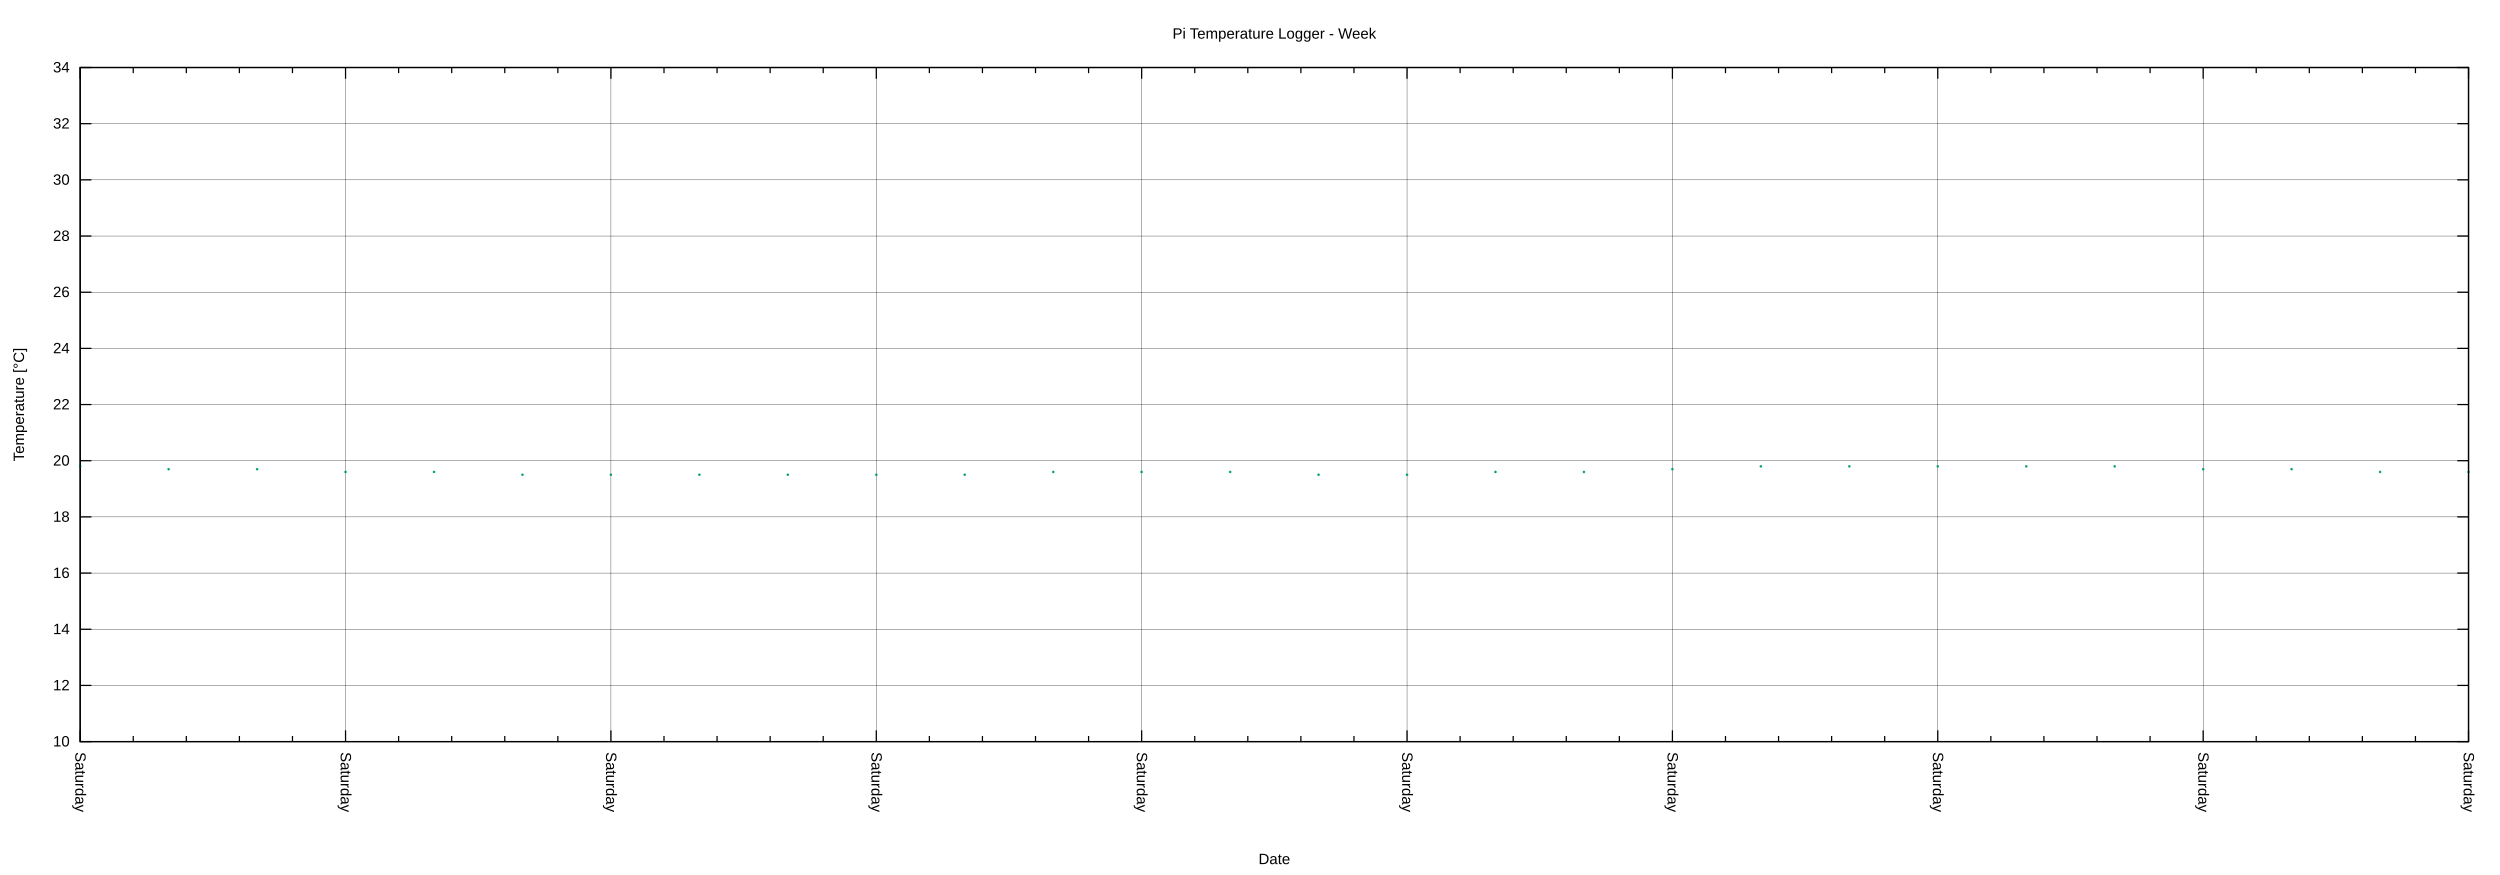
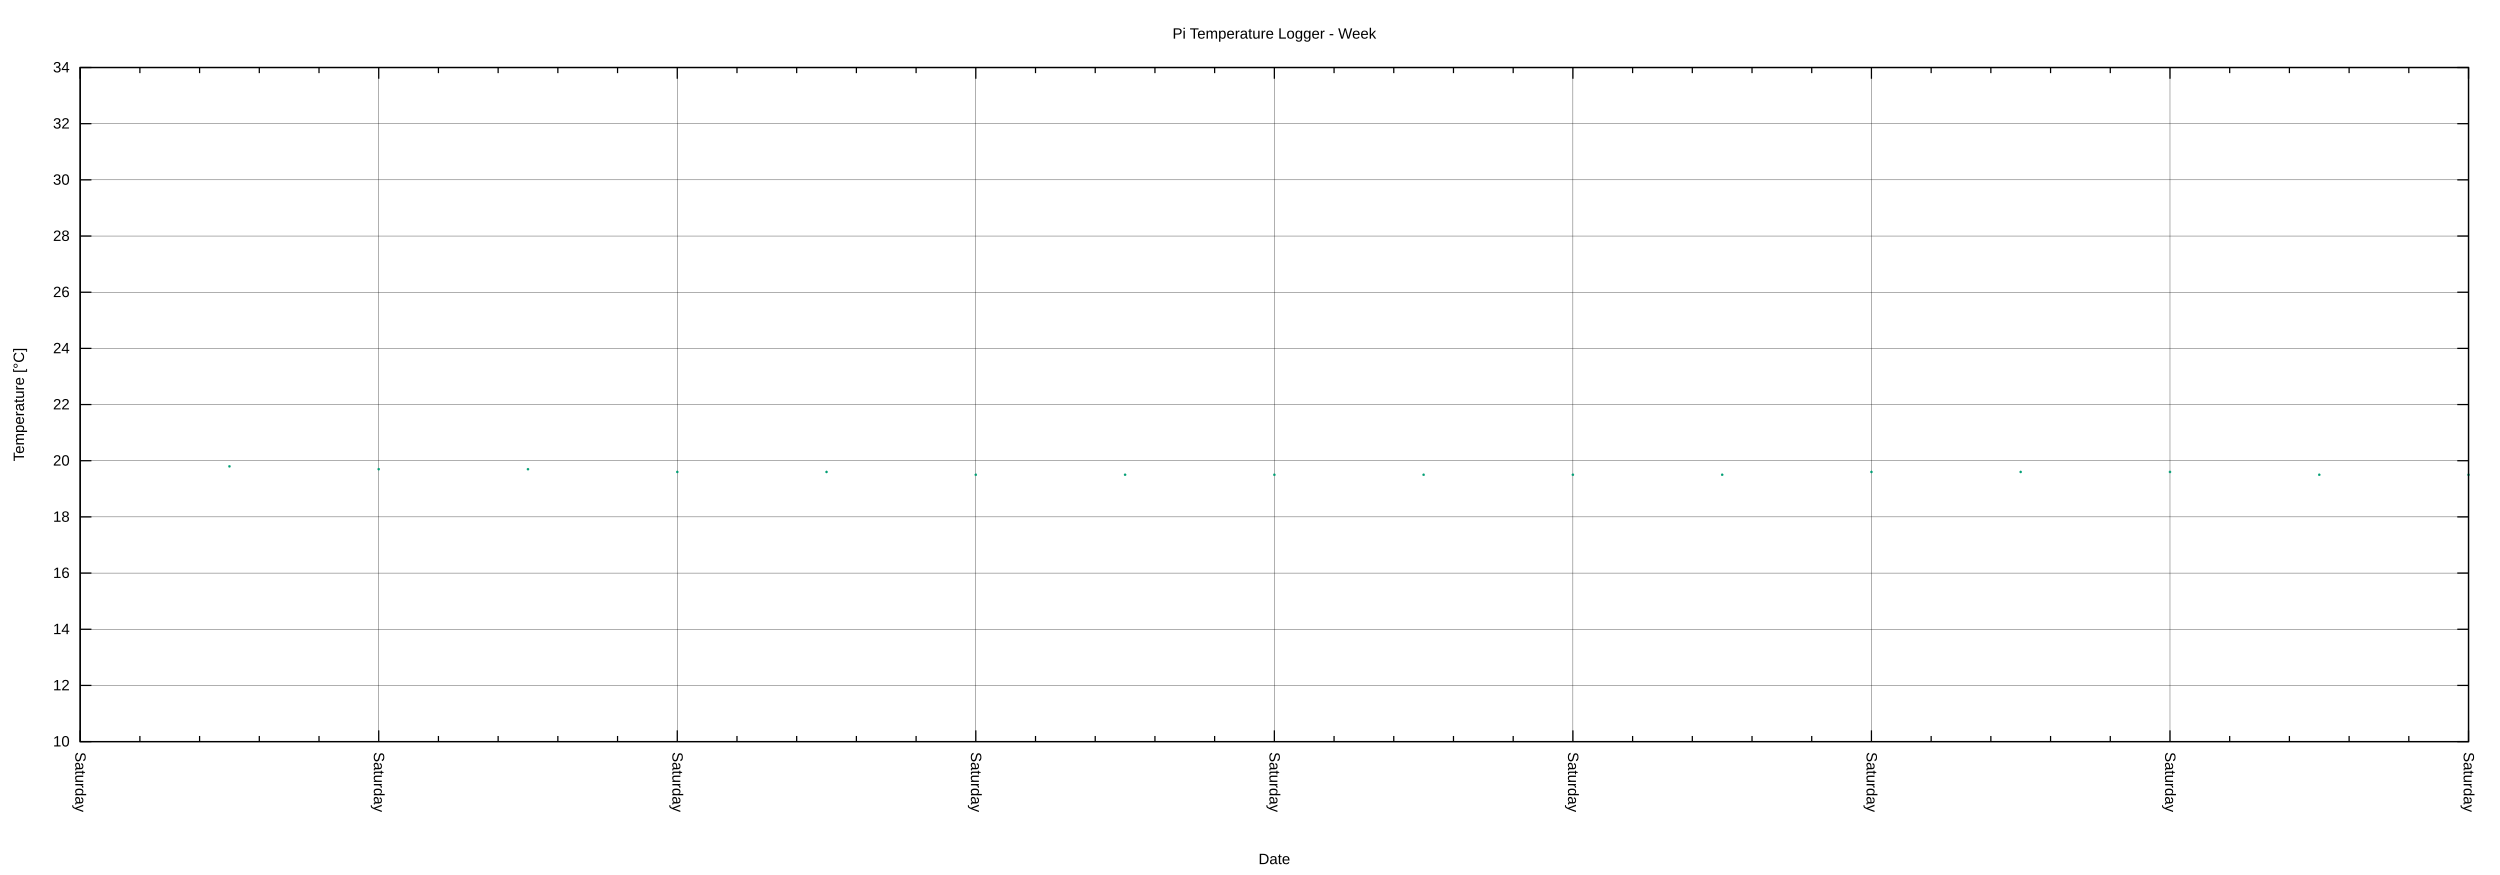
<svg xmlns="http://www.w3.org/2000/svg" xmlns:xlink="http://www.w3.org/1999/xlink" width="2000" height="700" viewBox="0 0 2000 700">
  <g id="gnuplot_canvas">
    <rect x="0" y="0" width="2000" height="700" fill="none" />
    <defs>
      <circle id="gpDot" r="0.5" stroke-width="0.5" stroke="currentColor" />
      <path id="gpPt0" stroke-width="0.222" stroke="currentColor" d="M-1,0 h2 M0,-1 v2" />
      <path id="gpPt1" stroke-width="0.222" stroke="currentColor" d="M-1,-1 L1,1 M1,-1 L-1,1" />
      <path id="gpPt2" stroke-width="0.222" stroke="currentColor" d="M-1,0 L1,0 M0,-1 L0,1 M-1,-1 L1,1 M-1,1 L1,-1" />
      <rect id="gpPt3" stroke-width="0.222" stroke="currentColor" x="-1" y="-1" width="2" height="2" />
      <rect id="gpPt4" stroke-width="0.222" stroke="currentColor" fill="currentColor" x="-1" y="-1" width="2" height="2" />
      <circle id="gpPt5" stroke-width="0.222" stroke="currentColor" cx="0" cy="0" r="1" />
      <use xlink:href="#gpPt5" id="gpPt6" fill="currentColor" stroke="none" />
      <path id="gpPt7" stroke-width="0.222" stroke="currentColor" d="M0,-1.33 L-1.33,0.67 L1.33,0.67 z" />
      <use xlink:href="#gpPt7" id="gpPt8" fill="currentColor" stroke="none" />
      <use xlink:href="#gpPt7" id="gpPt9" stroke="currentColor" transform="rotate(180)" />
      <use xlink:href="#gpPt9" id="gpPt10" fill="currentColor" stroke="none" />
      <use xlink:href="#gpPt3" id="gpPt11" stroke="currentColor" transform="rotate(45)" />
      <use xlink:href="#gpPt11" id="gpPt12" fill="currentColor" stroke="none" />
      <path id="gpPt13" stroke-width="0.222" stroke="currentColor" d="M0,1.330 L1.265,0.411 L0.782,-1.067 L-0.782,-1.076 L-1.265,0.411 z" />
      <use xlink:href="#gpPt13" id="gpPt14" fill="currentColor" stroke="none" />
      <filter id="textbox" filterUnits="objectBoundingBox" x="0" y="0" height="1" width="1">
        <feFlood flood-color="white" flood-opacity="1" result="bgnd" />
        <feComposite in="SourceGraphic" in2="bgnd" operator="atop" />
      </filter>
      <filter id="greybox" filterUnits="objectBoundingBox" x="0" y="0" height="1" width="1">
        <feFlood flood-color="lightgrey" flood-opacity="1" result="grey" />
        <feComposite in="SourceGraphic" in2="grey" operator="atop" />
      </filter>
    </defs>
    <g fill="none" color="white" stroke="currentColor" stroke-width="1.00" stroke-linecap="butt" stroke-linejoin="miter">
</g>
    <g fill="none" color="black" stroke="currentColor" stroke-width="1.00" stroke-linecap="butt" stroke-linejoin="miter">
</g>
    <g fill="none" color="black" stroke="black" stroke-width="0.25" stroke-linecap="butt" stroke-linejoin="miter">
</g>
    <g fill="none" color="black" stroke="currentColor" stroke-width="0.25" stroke-linecap="butt" stroke-linejoin="miter">
      <path stroke="black" class="gridline" d="M64.14,593.28 L1974.82,593.28  " />
    </g>
    <g fill="none" color="black" stroke="black" stroke-width="1.00" stroke-linecap="butt" stroke-linejoin="miter">
</g>
    <g fill="none" color="black" stroke="currentColor" stroke-width="1.00" stroke-linecap="butt" stroke-linejoin="miter">
      <path stroke="black" d="M64.14,593.28 L73.14,593.28 M1974.82,593.28 L1965.82,593.28  " />
      <g transform="translate(55.75,597.18)" stroke="none" fill="black" font-family="Arial" font-size="12.00" text-anchor="end">
        <text>
          <tspan font-family="Arial"> 10</tspan>
        </text>
      </g>
    </g>
    <g fill="none" color="black" stroke="currentColor" stroke-width="1.00" stroke-linecap="butt" stroke-linejoin="miter">
</g>
    <g fill="none" color="black" stroke="black" stroke-width="0.25" stroke-linecap="butt" stroke-linejoin="miter">
</g>
    <g fill="none" color="black" stroke="currentColor" stroke-width="0.25" stroke-linecap="butt" stroke-linejoin="miter">
      <path stroke="black" class="gridline" d="M64.14,548.34 L1974.82,548.34  " />
    </g>
    <g fill="none" color="black" stroke="black" stroke-width="1.00" stroke-linecap="butt" stroke-linejoin="miter">
</g>
    <g fill="none" color="black" stroke="currentColor" stroke-width="1.00" stroke-linecap="butt" stroke-linejoin="miter">
      <path stroke="black" d="M64.14,548.34 L73.14,548.34 M1974.82,548.34 L1965.82,548.34  " />
      <g transform="translate(55.75,552.24)" stroke="none" fill="black" font-family="Arial" font-size="12.00" text-anchor="end">
        <text>
          <tspan font-family="Arial"> 12</tspan>
        </text>
      </g>
    </g>
    <g fill="none" color="black" stroke="currentColor" stroke-width="1.00" stroke-linecap="butt" stroke-linejoin="miter">
</g>
    <g fill="none" color="black" stroke="black" stroke-width="0.25" stroke-linecap="butt" stroke-linejoin="miter">
</g>
    <g fill="none" color="black" stroke="currentColor" stroke-width="0.25" stroke-linecap="butt" stroke-linejoin="miter">
      <path stroke="black" class="gridline" d="M64.14,503.40 L1974.82,503.40  " />
    </g>
    <g fill="none" color="black" stroke="black" stroke-width="1.00" stroke-linecap="butt" stroke-linejoin="miter">
</g>
    <g fill="none" color="black" stroke="currentColor" stroke-width="1.00" stroke-linecap="butt" stroke-linejoin="miter">
      <path stroke="black" d="M64.14,503.40 L73.14,503.40 M1974.82,503.40 L1965.82,503.40  " />
      <g transform="translate(55.75,507.30)" stroke="none" fill="black" font-family="Arial" font-size="12.00" text-anchor="end">
        <text>
          <tspan font-family="Arial"> 14</tspan>
        </text>
      </g>
    </g>
    <g fill="none" color="black" stroke="currentColor" stroke-width="1.00" stroke-linecap="butt" stroke-linejoin="miter">
</g>
    <g fill="none" color="black" stroke="black" stroke-width="0.25" stroke-linecap="butt" stroke-linejoin="miter">
</g>
    <g fill="none" color="black" stroke="currentColor" stroke-width="0.25" stroke-linecap="butt" stroke-linejoin="miter">
      <path stroke="black" class="gridline" d="M64.14,458.46 L1974.82,458.46  " />
    </g>
    <g fill="none" color="black" stroke="black" stroke-width="1.00" stroke-linecap="butt" stroke-linejoin="miter">
</g>
    <g fill="none" color="black" stroke="currentColor" stroke-width="1.00" stroke-linecap="butt" stroke-linejoin="miter">
      <path stroke="black" d="M64.14,458.46 L73.14,458.46 M1974.82,458.46 L1965.82,458.46  " />
      <g transform="translate(55.75,462.36)" stroke="none" fill="black" font-family="Arial" font-size="12.00" text-anchor="end">
        <text>
          <tspan font-family="Arial"> 16</tspan>
        </text>
      </g>
    </g>
    <g fill="none" color="black" stroke="currentColor" stroke-width="1.00" stroke-linecap="butt" stroke-linejoin="miter">
</g>
    <g fill="none" color="black" stroke="black" stroke-width="0.25" stroke-linecap="butt" stroke-linejoin="miter">
</g>
    <g fill="none" color="black" stroke="currentColor" stroke-width="0.25" stroke-linecap="butt" stroke-linejoin="miter">
      <path stroke="black" class="gridline" d="M64.14,413.52 L1974.82,413.52  " />
    </g>
    <g fill="none" color="black" stroke="black" stroke-width="1.00" stroke-linecap="butt" stroke-linejoin="miter">
</g>
    <g fill="none" color="black" stroke="currentColor" stroke-width="1.00" stroke-linecap="butt" stroke-linejoin="miter">
      <path stroke="black" d="M64.14,413.52 L73.14,413.52 M1974.82,413.52 L1965.82,413.52  " />
      <g transform="translate(55.75,417.42)" stroke="none" fill="black" font-family="Arial" font-size="12.00" text-anchor="end">
        <text>
          <tspan font-family="Arial"> 18</tspan>
        </text>
      </g>
    </g>
    <g fill="none" color="black" stroke="currentColor" stroke-width="1.00" stroke-linecap="butt" stroke-linejoin="miter">
</g>
    <g fill="none" color="black" stroke="black" stroke-width="0.25" stroke-linecap="butt" stroke-linejoin="miter">
</g>
    <g fill="none" color="black" stroke="currentColor" stroke-width="0.25" stroke-linecap="butt" stroke-linejoin="miter">
      <path stroke="black" class="gridline" d="M64.14,368.58 L1974.82,368.58  " />
    </g>
    <g fill="none" color="black" stroke="black" stroke-width="1.00" stroke-linecap="butt" stroke-linejoin="miter">
</g>
    <g fill="none" color="black" stroke="currentColor" stroke-width="1.00" stroke-linecap="butt" stroke-linejoin="miter">
      <path stroke="black" d="M64.14,368.58 L73.14,368.58 M1974.82,368.58 L1965.82,368.58  " />
      <g transform="translate(55.75,372.48)" stroke="none" fill="black" font-family="Arial" font-size="12.00" text-anchor="end">
        <text>
          <tspan font-family="Arial"> 20</tspan>
        </text>
      </g>
    </g>
    <g fill="none" color="black" stroke="currentColor" stroke-width="1.00" stroke-linecap="butt" stroke-linejoin="miter">
</g>
    <g fill="none" color="black" stroke="black" stroke-width="0.25" stroke-linecap="butt" stroke-linejoin="miter">
</g>
    <g fill="none" color="black" stroke="currentColor" stroke-width="0.25" stroke-linecap="butt" stroke-linejoin="miter">
      <path stroke="black" class="gridline" d="M64.14,323.64 L1974.82,323.64  " />
    </g>
    <g fill="none" color="black" stroke="black" stroke-width="1.00" stroke-linecap="butt" stroke-linejoin="miter">
</g>
    <g fill="none" color="black" stroke="currentColor" stroke-width="1.00" stroke-linecap="butt" stroke-linejoin="miter">
      <path stroke="black" d="M64.14,323.64 L73.14,323.64 M1974.82,323.64 L1965.82,323.64  " />
      <g transform="translate(55.75,327.54)" stroke="none" fill="black" font-family="Arial" font-size="12.00" text-anchor="end">
        <text>
          <tspan font-family="Arial"> 22</tspan>
        </text>
      </g>
    </g>
    <g fill="none" color="black" stroke="currentColor" stroke-width="1.00" stroke-linecap="butt" stroke-linejoin="miter">
</g>
    <g fill="none" color="black" stroke="black" stroke-width="0.25" stroke-linecap="butt" stroke-linejoin="miter">
</g>
    <g fill="none" color="black" stroke="currentColor" stroke-width="0.25" stroke-linecap="butt" stroke-linejoin="miter">
      <path stroke="black" class="gridline" d="M64.14,278.71 L1974.82,278.71  " />
    </g>
    <g fill="none" color="black" stroke="black" stroke-width="1.00" stroke-linecap="butt" stroke-linejoin="miter">
</g>
    <g fill="none" color="black" stroke="currentColor" stroke-width="1.00" stroke-linecap="butt" stroke-linejoin="miter">
      <path stroke="black" d="M64.14,278.71 L73.14,278.71 M1974.82,278.71 L1965.82,278.71  " />
      <g transform="translate(55.75,282.61)" stroke="none" fill="black" font-family="Arial" font-size="12.00" text-anchor="end">
        <text>
          <tspan font-family="Arial"> 24</tspan>
        </text>
      </g>
    </g>
    <g fill="none" color="black" stroke="currentColor" stroke-width="1.00" stroke-linecap="butt" stroke-linejoin="miter">
</g>
    <g fill="none" color="black" stroke="black" stroke-width="0.25" stroke-linecap="butt" stroke-linejoin="miter">
</g>
    <g fill="none" color="black" stroke="currentColor" stroke-width="0.25" stroke-linecap="butt" stroke-linejoin="miter">
      <path stroke="black" class="gridline" d="M64.14,233.77 L1974.82,233.77  " />
    </g>
    <g fill="none" color="black" stroke="black" stroke-width="1.00" stroke-linecap="butt" stroke-linejoin="miter">
</g>
    <g fill="none" color="black" stroke="currentColor" stroke-width="1.00" stroke-linecap="butt" stroke-linejoin="miter">
      <path stroke="black" d="M64.14,233.77 L73.14,233.77 M1974.82,233.77 L1965.82,233.77  " />
      <g transform="translate(55.75,237.67)" stroke="none" fill="black" font-family="Arial" font-size="12.00" text-anchor="end">
        <text>
          <tspan font-family="Arial"> 26</tspan>
        </text>
      </g>
    </g>
    <g fill="none" color="black" stroke="currentColor" stroke-width="1.00" stroke-linecap="butt" stroke-linejoin="miter">
</g>
    <g fill="none" color="black" stroke="black" stroke-width="0.25" stroke-linecap="butt" stroke-linejoin="miter">
</g>
    <g fill="none" color="black" stroke="currentColor" stroke-width="0.25" stroke-linecap="butt" stroke-linejoin="miter">
      <path stroke="black" class="gridline" d="M64.14,188.83 L1974.82,188.83  " />
    </g>
    <g fill="none" color="black" stroke="black" stroke-width="1.00" stroke-linecap="butt" stroke-linejoin="miter">
</g>
    <g fill="none" color="black" stroke="currentColor" stroke-width="1.00" stroke-linecap="butt" stroke-linejoin="miter">
      <path stroke="black" d="M64.14,188.83 L73.14,188.83 M1974.82,188.83 L1965.82,188.83  " />
      <g transform="translate(55.75,192.73)" stroke="none" fill="black" font-family="Arial" font-size="12.00" text-anchor="end">
        <text>
          <tspan font-family="Arial"> 28</tspan>
        </text>
      </g>
    </g>
    <g fill="none" color="black" stroke="currentColor" stroke-width="1.00" stroke-linecap="butt" stroke-linejoin="miter">
</g>
    <g fill="none" color="black" stroke="black" stroke-width="0.25" stroke-linecap="butt" stroke-linejoin="miter">
</g>
    <g fill="none" color="black" stroke="currentColor" stroke-width="0.25" stroke-linecap="butt" stroke-linejoin="miter">
      <path stroke="black" class="gridline" d="M64.14,143.89 L1974.82,143.89  " />
    </g>
    <g fill="none" color="black" stroke="black" stroke-width="1.00" stroke-linecap="butt" stroke-linejoin="miter">
</g>
    <g fill="none" color="black" stroke="currentColor" stroke-width="1.00" stroke-linecap="butt" stroke-linejoin="miter">
      <path stroke="black" d="M64.14,143.89 L73.14,143.89 M1974.82,143.89 L1965.82,143.89  " />
      <g transform="translate(55.75,147.79)" stroke="none" fill="black" font-family="Arial" font-size="12.00" text-anchor="end">
        <text>
          <tspan font-family="Arial"> 30</tspan>
        </text>
      </g>
    </g>
    <g fill="none" color="black" stroke="currentColor" stroke-width="1.00" stroke-linecap="butt" stroke-linejoin="miter">
</g>
    <g fill="none" color="black" stroke="black" stroke-width="0.25" stroke-linecap="butt" stroke-linejoin="miter">
</g>
    <g fill="none" color="black" stroke="currentColor" stroke-width="0.25" stroke-linecap="butt" stroke-linejoin="miter">
      <path stroke="black" class="gridline" d="M64.14,98.95 L1974.82,98.95  " />
    </g>
    <g fill="none" color="black" stroke="black" stroke-width="1.00" stroke-linecap="butt" stroke-linejoin="miter">
</g>
    <g fill="none" color="black" stroke="currentColor" stroke-width="1.00" stroke-linecap="butt" stroke-linejoin="miter">
      <path stroke="black" d="M64.14,98.95 L73.14,98.95 M1974.82,98.95 L1965.82,98.95  " />
      <g transform="translate(55.75,102.85)" stroke="none" fill="black" font-family="Arial" font-size="12.00" text-anchor="end">
        <text>
          <tspan font-family="Arial"> 32</tspan>
        </text>
      </g>
    </g>
    <g fill="none" color="black" stroke="currentColor" stroke-width="1.00" stroke-linecap="butt" stroke-linejoin="miter">
</g>
    <g fill="none" color="black" stroke="black" stroke-width="0.25" stroke-linecap="butt" stroke-linejoin="miter">
</g>
    <g fill="none" color="black" stroke="currentColor" stroke-width="0.25" stroke-linecap="butt" stroke-linejoin="miter">
      <path stroke="black" class="gridline" d="M64.14,54.01 L1974.82,54.01  " />
    </g>
    <g fill="none" color="black" stroke="black" stroke-width="1.00" stroke-linecap="butt" stroke-linejoin="miter">
</g>
    <g fill="none" color="black" stroke="currentColor" stroke-width="1.00" stroke-linecap="butt" stroke-linejoin="miter">
      <path stroke="black" d="M64.14,54.01 L73.14,54.01 M1974.82,54.01 L1965.82,54.01  " />
      <g transform="translate(55.75,57.91)" stroke="none" fill="black" font-family="Arial" font-size="12.00" text-anchor="end">
        <text>
          <tspan font-family="Arial"> 34</tspan>
        </text>
      </g>
    </g>
    <g fill="none" color="black" stroke="currentColor" stroke-width="1.00" stroke-linecap="butt" stroke-linejoin="miter">
</g>
    <g fill="none" color="black" stroke="black" stroke-width="0.25" stroke-linecap="butt" stroke-linejoin="miter">
</g>
    <g fill="none" color="black" stroke="currentColor" stroke-width="0.25" stroke-linecap="butt" stroke-linejoin="miter">
      <path stroke="black" class="gridline" d="M1974.82,593.28 L1974.82,54.01  " />
    </g>
    <g fill="none" color="black" stroke="black" stroke-width="1.00" stroke-linecap="butt" stroke-linejoin="miter">
</g>
    <g fill="none" color="black" stroke="currentColor" stroke-width="1.00" stroke-linecap="butt" stroke-linejoin="miter">
      <path stroke="black" d="M1974.82,593.28 L1974.82,584.28 M1974.82,54.01 L1974.82,63.01  " />
      <g transform="translate(1970.92,601.67) rotate(90)" stroke="none" fill="black" font-family="Arial" font-size="12.00" text-anchor="start">
        <text>
          <tspan font-family="Arial">Saturday</tspan>
        </text>
      </g>
    </g>
    <g fill="none" color="black" stroke="currentColor" stroke-width="1.00" stroke-linecap="butt" stroke-linejoin="miter">
-       <path stroke="black" d="M1932.36,593.28 L1932.36,588.78 M1932.36,54.01 L1932.36,58.51 M1889.90,593.28 L1889.90,588.78 M1889.90,54.01 L1889.90,58.51   M1847.44,593.28 L1847.44,588.78 M1847.44,54.01 L1847.44,58.51 M1804.98,593.28 L1804.98,588.78 M1804.98,54.01 L1804.98,58.51    " />
-     </g>
-     <g fill="none" color="black" stroke="black" stroke-width="0.25" stroke-linecap="butt" stroke-linejoin="miter">
- </g>
-     <g fill="none" color="black" stroke="currentColor" stroke-width="0.25" stroke-linecap="butt" stroke-linejoin="miter">
-       <path stroke="black" class="gridline" d="M1762.52,593.28 L1762.52,54.01  " />
-     </g>
-     <g fill="none" color="black" stroke="black" stroke-width="1.00" stroke-linecap="butt" stroke-linejoin="miter">
- </g>
-     <g fill="none" color="black" stroke="currentColor" stroke-width="1.00" stroke-linecap="butt" stroke-linejoin="miter">
-       <path stroke="black" d="M1762.52,593.28 L1762.52,584.28 M1762.52,54.01 L1762.52,63.01  " />
-       <g transform="translate(1758.62,601.67) rotate(90)" stroke="none" fill="black" font-family="Arial" font-size="12.00" text-anchor="start">
-         <text>
-           <tspan font-family="Arial">Saturday</tspan>
-         </text>
-       </g>
-     </g>
-     <g fill="none" color="black" stroke="currentColor" stroke-width="1.00" stroke-linecap="butt" stroke-linejoin="miter">
-       <path stroke="black" d="M1720.06,593.28 L1720.06,588.78 M1720.06,54.01 L1720.06,58.51 M1677.60,593.28 L1677.60,588.78 M1677.60,54.01 L1677.60,58.51   M1635.14,593.28 L1635.14,588.78 M1635.14,54.01 L1635.14,58.51 M1592.68,593.28 L1592.68,588.78 M1592.68,54.01 L1592.68,58.51    " />
-     </g>
-     <g fill="none" color="black" stroke="black" stroke-width="0.25" stroke-linecap="butt" stroke-linejoin="miter">
- </g>
-     <g fill="none" color="black" stroke="currentColor" stroke-width="0.25" stroke-linecap="butt" stroke-linejoin="miter">
-       <path stroke="black" class="gridline" d="M1550.22,593.28 L1550.22,54.01  " />
-     </g>
-     <g fill="none" color="black" stroke="black" stroke-width="1.00" stroke-linecap="butt" stroke-linejoin="miter">
- </g>
-     <g fill="none" color="black" stroke="currentColor" stroke-width="1.00" stroke-linecap="butt" stroke-linejoin="miter">
-       <path stroke="black" d="M1550.22,593.28 L1550.22,584.28 M1550.22,54.01 L1550.22,63.01  " />
-       <g transform="translate(1546.32,601.67) rotate(90)" stroke="none" fill="black" font-family="Arial" font-size="12.00" text-anchor="start">
-         <text>
-           <tspan font-family="Arial">Saturday</tspan>
-         </text>
-       </g>
-     </g>
-     <g fill="none" color="black" stroke="currentColor" stroke-width="1.00" stroke-linecap="butt" stroke-linejoin="miter">
-       <path stroke="black" d="M1507.76,593.28 L1507.76,588.78 M1507.76,54.01 L1507.76,58.51 M1465.31,593.28 L1465.31,588.78 M1465.31,54.01 L1465.31,58.51   M1422.85,593.28 L1422.85,588.78 M1422.85,54.01 L1422.85,58.51 M1380.39,593.28 L1380.39,588.78 M1380.39,54.01 L1380.39,58.51    " />
-     </g>
-     <g fill="none" color="black" stroke="black" stroke-width="0.25" stroke-linecap="butt" stroke-linejoin="miter">
- </g>
-     <g fill="none" color="black" stroke="currentColor" stroke-width="0.25" stroke-linecap="butt" stroke-linejoin="miter">
-       <path stroke="black" class="gridline" d="M1337.93,593.28 L1337.93,54.01  " />
-     </g>
-     <g fill="none" color="black" stroke="black" stroke-width="1.00" stroke-linecap="butt" stroke-linejoin="miter">
- </g>
-     <g fill="none" color="black" stroke="currentColor" stroke-width="1.00" stroke-linecap="butt" stroke-linejoin="miter">
-       <path stroke="black" d="M1337.93,593.28 L1337.93,584.28 M1337.93,54.01 L1337.93,63.01  " />
-       <g transform="translate(1334.03,601.67) rotate(90)" stroke="none" fill="black" font-family="Arial" font-size="12.00" text-anchor="start">
-         <text>
-           <tspan font-family="Arial">Saturday</tspan>
-         </text>
-       </g>
-     </g>
-     <g fill="none" color="black" stroke="currentColor" stroke-width="1.00" stroke-linecap="butt" stroke-linejoin="miter">
-       <path stroke="black" d="M1295.47,593.28 L1295.47,588.78 M1295.47,54.01 L1295.47,58.51 M1253.01,593.28 L1253.01,588.78 M1253.01,54.01 L1253.01,58.51   M1210.55,593.28 L1210.55,588.78 M1210.55,54.01 L1210.55,58.51 M1168.09,593.28 L1168.09,588.78 M1168.09,54.01 L1168.09,58.51    " />
-     </g>
-     <g fill="none" color="black" stroke="black" stroke-width="0.25" stroke-linecap="butt" stroke-linejoin="miter">
- </g>
-     <g fill="none" color="black" stroke="currentColor" stroke-width="0.25" stroke-linecap="butt" stroke-linejoin="miter">
-       <path stroke="black" class="gridline" d="M1125.63,593.28 L1125.63,54.01  " />
-     </g>
-     <g fill="none" color="black" stroke="black" stroke-width="1.00" stroke-linecap="butt" stroke-linejoin="miter">
- </g>
-     <g fill="none" color="black" stroke="currentColor" stroke-width="1.00" stroke-linecap="butt" stroke-linejoin="miter">
-       <path stroke="black" d="M1125.63,593.28 L1125.63,584.28 M1125.63,54.01 L1125.63,63.01  " />
-       <g transform="translate(1121.73,601.67) rotate(90)" stroke="none" fill="black" font-family="Arial" font-size="12.00" text-anchor="start">
-         <text>
-           <tspan font-family="Arial">Saturday</tspan>
-         </text>
-       </g>
-     </g>
-     <g fill="none" color="black" stroke="currentColor" stroke-width="1.00" stroke-linecap="butt" stroke-linejoin="miter">
-       <path stroke="black" d="M1083.17,593.28 L1083.17,588.78 M1083.17,54.01 L1083.17,58.51 M1040.71,593.28 L1040.71,588.78 M1040.71,54.01 L1040.71,58.51   M998.25,593.28 L998.25,588.78 M998.25,54.01 L998.25,58.51 M955.79,593.28 L955.79,588.78 M955.79,54.01 L955.79,58.51    " />
-     </g>
-     <g fill="none" color="black" stroke="black" stroke-width="0.25" stroke-linecap="butt" stroke-linejoin="miter">
- </g>
-     <g fill="none" color="black" stroke="currentColor" stroke-width="0.25" stroke-linecap="butt" stroke-linejoin="miter">
-       <path stroke="black" class="gridline" d="M913.33,593.28 L913.33,54.01  " />
-     </g>
-     <g fill="none" color="black" stroke="black" stroke-width="1.00" stroke-linecap="butt" stroke-linejoin="miter">
- </g>
-     <g fill="none" color="black" stroke="currentColor" stroke-width="1.00" stroke-linecap="butt" stroke-linejoin="miter">
-       <path stroke="black" d="M913.33,593.28 L913.33,584.28 M913.33,54.01 L913.33,63.01  " />
-       <g transform="translate(909.43,601.67) rotate(90)" stroke="none" fill="black" font-family="Arial" font-size="12.00" text-anchor="start">
-         <text>
-           <tspan font-family="Arial">Saturday</tspan>
-         </text>
-       </g>
-     </g>
-     <g fill="none" color="black" stroke="currentColor" stroke-width="1.00" stroke-linecap="butt" stroke-linejoin="miter">
-       <path stroke="black" d="M870.87,593.28 L870.87,588.78 M870.87,54.01 L870.87,58.51 M828.41,593.28 L828.41,588.78 M828.41,54.01 L828.41,58.51   M785.95,593.28 L785.95,588.78 M785.95,54.01 L785.95,58.51 M743.49,593.28 L743.49,588.78 M743.49,54.01 L743.49,58.51    " />
-     </g>
-     <g fill="none" color="black" stroke="black" stroke-width="0.25" stroke-linecap="butt" stroke-linejoin="miter">
- </g>
-     <g fill="none" color="black" stroke="currentColor" stroke-width="0.25" stroke-linecap="butt" stroke-linejoin="miter">
-       <path stroke="black" class="gridline" d="M701.03,593.28 L701.03,54.01  " />
-     </g>
-     <g fill="none" color="black" stroke="black" stroke-width="1.00" stroke-linecap="butt" stroke-linejoin="miter">
- </g>
-     <g fill="none" color="black" stroke="currentColor" stroke-width="1.00" stroke-linecap="butt" stroke-linejoin="miter">
-       <path stroke="black" d="M701.03,593.28 L701.03,584.28 M701.03,54.01 L701.03,63.01  " />
-       <g transform="translate(697.13,601.67) rotate(90)" stroke="none" fill="black" font-family="Arial" font-size="12.00" text-anchor="start">
-         <text>
-           <tspan font-family="Arial">Saturday</tspan>
-         </text>
-       </g>
-     </g>
-     <g fill="none" color="black" stroke="currentColor" stroke-width="1.00" stroke-linecap="butt" stroke-linejoin="miter">
-       <path stroke="black" d="M658.57,593.28 L658.57,588.78 M658.57,54.01 L658.57,58.51 M616.11,593.28 L616.11,588.78 M616.11,54.01 L616.11,58.51   M573.65,593.28 L573.65,588.78 M573.65,54.01 L573.65,58.51 M531.20,593.28 L531.20,588.78 M531.20,54.01 L531.20,58.51    " />
-     </g>
-     <g fill="none" color="black" stroke="black" stroke-width="0.25" stroke-linecap="butt" stroke-linejoin="miter">
- </g>
-     <g fill="none" color="black" stroke="currentColor" stroke-width="0.25" stroke-linecap="butt" stroke-linejoin="miter">
-       <path stroke="black" class="gridline" d="M488.74,593.28 L488.74,54.01  " />
-     </g>
-     <g fill="none" color="black" stroke="black" stroke-width="1.00" stroke-linecap="butt" stroke-linejoin="miter">
- </g>
-     <g fill="none" color="black" stroke="currentColor" stroke-width="1.00" stroke-linecap="butt" stroke-linejoin="miter">
-       <path stroke="black" d="M488.74,593.28 L488.74,584.28 M488.74,54.01 L488.74,63.01  " />
-       <g transform="translate(484.84,601.67) rotate(90)" stroke="none" fill="black" font-family="Arial" font-size="12.00" text-anchor="start">
-         <text>
-           <tspan font-family="Arial">Saturday</tspan>
-         </text>
-       </g>
-     </g>
-     <g fill="none" color="black" stroke="currentColor" stroke-width="1.00" stroke-linecap="butt" stroke-linejoin="miter">
-       <path stroke="black" d="M446.28,593.28 L446.28,588.78 M446.28,54.01 L446.28,58.51 M403.82,593.28 L403.82,588.78 M403.82,54.01 L403.82,58.51   M361.36,593.28 L361.36,588.78 M361.36,54.01 L361.36,58.51 M318.90,593.28 L318.90,588.78 M318.90,54.01 L318.90,58.51    " />
-     </g>
-     <g fill="none" color="black" stroke="black" stroke-width="0.25" stroke-linecap="butt" stroke-linejoin="miter">
- </g>
-     <g fill="none" color="black" stroke="currentColor" stroke-width="0.25" stroke-linecap="butt" stroke-linejoin="miter">
-       <path stroke="black" class="gridline" d="M276.44,593.28 L276.44,54.01  " />
-     </g>
-     <g fill="none" color="black" stroke="black" stroke-width="1.00" stroke-linecap="butt" stroke-linejoin="miter">
- </g>
-     <g fill="none" color="black" stroke="currentColor" stroke-width="1.00" stroke-linecap="butt" stroke-linejoin="miter">
-       <path stroke="black" d="M276.44,593.28 L276.44,584.28 M276.44,54.01 L276.44,63.01  " />
-       <g transform="translate(272.54,601.67) rotate(90)" stroke="none" fill="black" font-family="Arial" font-size="12.00" text-anchor="start">
-         <text>
-           <tspan font-family="Arial">Saturday</tspan>
-         </text>
-       </g>
-     </g>
-     <g fill="none" color="black" stroke="currentColor" stroke-width="1.00" stroke-linecap="butt" stroke-linejoin="miter">
-       <path stroke="black" d="M233.98,593.28 L233.98,588.78 M233.98,54.01 L233.98,58.51 M191.52,593.28 L191.52,588.78 M191.52,54.01 L191.52,58.51   M149.06,593.28 L149.06,588.78 M149.06,54.01 L149.06,58.51 M106.60,593.28 L106.60,588.78 M106.60,54.01 L106.60,58.51    " />
+       <path stroke="black" d="M1927.05,593.28 L1927.05,588.78 M1927.05,54.01 L1927.05,58.51 M1879.29,593.28 L1879.29,588.78 M1879.29,54.01 L1879.29,58.51   M1831.52,593.28 L1831.52,588.78 M1831.52,54.01 L1831.52,58.51 M1783.75,593.28 L1783.75,588.78 M1783.75,54.01 L1783.75,58.51    " />
+     </g>
+     <g fill="none" color="black" stroke="black" stroke-width="0.25" stroke-linecap="butt" stroke-linejoin="miter">
+ </g>
+     <g fill="none" color="black" stroke="currentColor" stroke-width="0.25" stroke-linecap="butt" stroke-linejoin="miter">
+       <path stroke="black" class="gridline" d="M1735.99,593.28 L1735.99,54.01  " />
+     </g>
+     <g fill="none" color="black" stroke="black" stroke-width="1.00" stroke-linecap="butt" stroke-linejoin="miter">
+ </g>
+     <g fill="none" color="black" stroke="currentColor" stroke-width="1.00" stroke-linecap="butt" stroke-linejoin="miter">
+       <path stroke="black" d="M1735.99,593.28 L1735.99,584.28 M1735.99,54.01 L1735.99,63.01  " />
+       <g transform="translate(1732.09,601.67) rotate(90)" stroke="none" fill="black" font-family="Arial" font-size="12.00" text-anchor="start">
+         <text>
+           <tspan font-family="Arial">Saturday</tspan>
+         </text>
+       </g>
+     </g>
+     <g fill="none" color="black" stroke="currentColor" stroke-width="1.00" stroke-linecap="butt" stroke-linejoin="miter">
+       <path stroke="black" d="M1688.22,593.28 L1688.22,588.78 M1688.22,54.01 L1688.22,58.51 M1640.45,593.28 L1640.45,588.78 M1640.45,54.01 L1640.45,58.51   M1592.68,593.28 L1592.68,588.78 M1592.68,54.01 L1592.68,58.51 M1544.92,593.28 L1544.92,588.78 M1544.92,54.01 L1544.92,58.51    " />
+     </g>
+     <g fill="none" color="black" stroke="black" stroke-width="0.25" stroke-linecap="butt" stroke-linejoin="miter">
+ </g>
+     <g fill="none" color="black" stroke="currentColor" stroke-width="0.25" stroke-linecap="butt" stroke-linejoin="miter">
+       <path stroke="black" class="gridline" d="M1497.15,593.28 L1497.15,54.01  " />
+     </g>
+     <g fill="none" color="black" stroke="black" stroke-width="1.00" stroke-linecap="butt" stroke-linejoin="miter">
+ </g>
+     <g fill="none" color="black" stroke="currentColor" stroke-width="1.00" stroke-linecap="butt" stroke-linejoin="miter">
+       <path stroke="black" d="M1497.15,593.28 L1497.15,584.28 M1497.15,54.01 L1497.15,63.01  " />
+       <g transform="translate(1493.25,601.67) rotate(90)" stroke="none" fill="black" font-family="Arial" font-size="12.00" text-anchor="start">
+         <text>
+           <tspan font-family="Arial">Saturday</tspan>
+         </text>
+       </g>
+     </g>
+     <g fill="none" color="black" stroke="currentColor" stroke-width="1.00" stroke-linecap="butt" stroke-linejoin="miter">
+       <path stroke="black" d="M1449.38,593.28 L1449.38,588.78 M1449.38,54.01 L1449.38,58.51 M1401.62,593.28 L1401.62,588.78 M1401.62,54.01 L1401.62,58.51   M1353.85,593.28 L1353.85,588.78 M1353.85,54.01 L1353.85,58.51 M1306.08,593.28 L1306.08,588.78 M1306.08,54.01 L1306.08,58.51    " />
+     </g>
+     <g fill="none" color="black" stroke="black" stroke-width="0.25" stroke-linecap="butt" stroke-linejoin="miter">
+ </g>
+     <g fill="none" color="black" stroke="currentColor" stroke-width="0.25" stroke-linecap="butt" stroke-linejoin="miter">
+       <path stroke="black" class="gridline" d="M1258.32,593.28 L1258.32,54.01  " />
+     </g>
+     <g fill="none" color="black" stroke="black" stroke-width="1.00" stroke-linecap="butt" stroke-linejoin="miter">
+ </g>
+     <g fill="none" color="black" stroke="currentColor" stroke-width="1.00" stroke-linecap="butt" stroke-linejoin="miter">
+       <path stroke="black" d="M1258.32,593.28 L1258.32,584.28 M1258.32,54.01 L1258.32,63.01  " />
+       <g transform="translate(1254.42,601.67) rotate(90)" stroke="none" fill="black" font-family="Arial" font-size="12.00" text-anchor="start">
+         <text>
+           <tspan font-family="Arial">Saturday</tspan>
+         </text>
+       </g>
+     </g>
+     <g fill="none" color="black" stroke="currentColor" stroke-width="1.00" stroke-linecap="butt" stroke-linejoin="miter">
+       <path stroke="black" d="M1210.55,593.28 L1210.55,588.78 M1210.55,54.01 L1210.55,58.51 M1162.78,593.28 L1162.78,588.78 M1162.78,54.01 L1162.78,58.51   M1115.01,593.28 L1115.01,588.78 M1115.01,54.01 L1115.01,58.51 M1067.25,593.28 L1067.25,588.78 M1067.25,54.01 L1067.25,58.51    " />
+     </g>
+     <g fill="none" color="black" stroke="black" stroke-width="0.25" stroke-linecap="butt" stroke-linejoin="miter">
+ </g>
+     <g fill="none" color="black" stroke="currentColor" stroke-width="0.25" stroke-linecap="butt" stroke-linejoin="miter">
+       <path stroke="black" class="gridline" d="M1019.48,593.28 L1019.48,54.01  " />
+     </g>
+     <g fill="none" color="black" stroke="black" stroke-width="1.00" stroke-linecap="butt" stroke-linejoin="miter">
+ </g>
+     <g fill="none" color="black" stroke="currentColor" stroke-width="1.00" stroke-linecap="butt" stroke-linejoin="miter">
+       <path stroke="black" d="M1019.48,593.28 L1019.48,584.28 M1019.48,54.01 L1019.48,63.01  " />
+       <g transform="translate(1015.58,601.67) rotate(90)" stroke="none" fill="black" font-family="Arial" font-size="12.00" text-anchor="start">
+         <text>
+           <tspan font-family="Arial">Saturday</tspan>
+         </text>
+       </g>
+     </g>
+     <g fill="none" color="black" stroke="currentColor" stroke-width="1.00" stroke-linecap="butt" stroke-linejoin="miter">
+       <path stroke="black" d="M971.71,593.28 L971.71,588.78 M971.71,54.01 L971.71,58.51 M923.95,593.28 L923.95,588.78 M923.95,54.01 L923.95,58.51   M876.18,593.28 L876.18,588.78 M876.18,54.01 L876.18,58.51 M828.41,593.28 L828.41,588.78 M828.41,54.01 L828.41,58.51    " />
+     </g>
+     <g fill="none" color="black" stroke="black" stroke-width="0.25" stroke-linecap="butt" stroke-linejoin="miter">
+ </g>
+     <g fill="none" color="black" stroke="currentColor" stroke-width="0.25" stroke-linecap="butt" stroke-linejoin="miter">
+       <path stroke="black" class="gridline" d="M780.65,593.28 L780.65,54.01  " />
+     </g>
+     <g fill="none" color="black" stroke="black" stroke-width="1.00" stroke-linecap="butt" stroke-linejoin="miter">
+ </g>
+     <g fill="none" color="black" stroke="currentColor" stroke-width="1.00" stroke-linecap="butt" stroke-linejoin="miter">
+       <path stroke="black" d="M780.65,593.28 L780.65,584.28 M780.65,54.01 L780.65,63.01  " />
+       <g transform="translate(776.75,601.67) rotate(90)" stroke="none" fill="black" font-family="Arial" font-size="12.00" text-anchor="start">
+         <text>
+           <tspan font-family="Arial">Saturday</tspan>
+         </text>
+       </g>
+     </g>
+     <g fill="none" color="black" stroke="currentColor" stroke-width="1.00" stroke-linecap="butt" stroke-linejoin="miter">
+       <path stroke="black" d="M732.88,593.28 L732.88,588.78 M732.88,54.01 L732.88,58.51 M685.11,593.28 L685.11,588.78 M685.11,54.01 L685.11,58.51   M637.34,593.28 L637.34,588.78 M637.34,54.01 L637.34,58.51 M589.58,593.28 L589.58,588.78 M589.58,54.01 L589.58,58.51    " />
+     </g>
+     <g fill="none" color="black" stroke="black" stroke-width="0.25" stroke-linecap="butt" stroke-linejoin="miter">
+ </g>
+     <g fill="none" color="black" stroke="currentColor" stroke-width="0.25" stroke-linecap="butt" stroke-linejoin="miter">
+       <path stroke="black" class="gridline" d="M541.81,593.28 L541.81,54.01  " />
+     </g>
+     <g fill="none" color="black" stroke="black" stroke-width="1.00" stroke-linecap="butt" stroke-linejoin="miter">
+ </g>
+     <g fill="none" color="black" stroke="currentColor" stroke-width="1.00" stroke-linecap="butt" stroke-linejoin="miter">
+       <path stroke="black" d="M541.81,593.28 L541.81,584.28 M541.81,54.01 L541.81,63.01  " />
+       <g transform="translate(537.91,601.67) rotate(90)" stroke="none" fill="black" font-family="Arial" font-size="12.00" text-anchor="start">
+         <text>
+           <tspan font-family="Arial">Saturday</tspan>
+         </text>
+       </g>
+     </g>
+     <g fill="none" color="black" stroke="currentColor" stroke-width="1.00" stroke-linecap="butt" stroke-linejoin="miter">
+       <path stroke="black" d="M494.04,593.28 L494.04,588.78 M494.04,54.01 L494.04,58.51 M446.28,593.28 L446.28,588.78 M446.28,54.01 L446.28,58.51   M398.51,593.28 L398.51,588.78 M398.51,54.01 L398.51,58.51 M350.74,593.28 L350.74,588.78 M350.74,54.01 L350.74,58.51    " />
+     </g>
+     <g fill="none" color="black" stroke="black" stroke-width="0.25" stroke-linecap="butt" stroke-linejoin="miter">
+ </g>
+     <g fill="none" color="black" stroke="currentColor" stroke-width="0.25" stroke-linecap="butt" stroke-linejoin="miter">
+       <path stroke="black" class="gridline" d="M302.98,593.28 L302.98,54.01  " />
+     </g>
+     <g fill="none" color="black" stroke="black" stroke-width="1.00" stroke-linecap="butt" stroke-linejoin="miter">
+ </g>
+     <g fill="none" color="black" stroke="currentColor" stroke-width="1.00" stroke-linecap="butt" stroke-linejoin="miter">
+       <path stroke="black" d="M302.98,593.28 L302.98,584.28 M302.98,54.01 L302.98,63.01  " />
+       <g transform="translate(299.08,601.67) rotate(90)" stroke="none" fill="black" font-family="Arial" font-size="12.00" text-anchor="start">
+         <text>
+           <tspan font-family="Arial">Saturday</tspan>
+         </text>
+       </g>
+     </g>
+     <g fill="none" color="black" stroke="currentColor" stroke-width="1.00" stroke-linecap="butt" stroke-linejoin="miter">
+       <path stroke="black" d="M255.21,593.28 L255.21,588.78 M255.21,54.01 L255.21,58.51 M207.44,593.28 L207.44,588.78 M207.44,54.01 L207.44,58.51   M159.67,593.28 L159.67,588.78 M159.67,54.01 L159.67,58.51 M111.91,593.28 L111.91,588.78 M111.91,54.01 L111.91,58.51    " />
    </g>
    <g fill="none" color="black" stroke="black" stroke-width="0.25" stroke-linecap="butt" stroke-linejoin="miter">
</g>
    <g fill="none" color="black" stroke="currentColor" stroke-width="0.25" stroke-linecap="butt" stroke-linejoin="miter">
      <path stroke="black" class="gridline" d="M64.14,593.28 L64.14,54.01  " />
    </g>
    <g fill="none" color="black" stroke="black" stroke-width="1.00" stroke-linecap="butt" stroke-linejoin="miter">
</g>
    <g fill="none" color="black" stroke="currentColor" stroke-width="1.00" stroke-linecap="butt" stroke-linejoin="miter">
      <path stroke="black" d="M64.14,593.28 L64.14,584.28 M64.14,54.01 L64.14,63.01  " />
      <g transform="translate(60.24,601.67) rotate(90)" stroke="none" fill="black" font-family="Arial" font-size="12.00" text-anchor="start">
        <text>
          <tspan font-family="Arial">Saturday</tspan>
        </text>
      </g>
    </g>
    <g fill="none" color="black" stroke="currentColor" stroke-width="1.00" stroke-linecap="butt" stroke-linejoin="miter">
</g>
    <g fill="none" color="black" stroke="currentColor" stroke-width="1.00" stroke-linecap="butt" stroke-linejoin="miter">
      <path stroke="black" d="M64.14,54.01 L64.14,593.28 L1974.82,593.28 L1974.82,54.01 L64.14,54.01 Z  " />
    </g>
    <g fill="none" color="black" stroke="currentColor" stroke-width="1.00" stroke-linecap="butt" stroke-linejoin="miter">
      <g transform="translate(19.18,323.65) rotate(270)" stroke="none" fill="black" font-family="Arial" font-size="12.00" text-anchor="middle">
        <text>
          <tspan font-family="Arial">Temperature [°C]</tspan>
        </text>
      </g>
    </g>
    <g fill="none" color="black" stroke="currentColor" stroke-width="1.00" stroke-linecap="butt" stroke-linejoin="miter">
      <g transform="translate(1019.48,691.30)" stroke="none" fill="black" font-family="Arial" font-size="12.00" text-anchor="middle">
        <text>
          <tspan font-family="Arial">Date</tspan>
        </text>
      </g>
    </g>
    <g fill="none" color="black" stroke="currentColor" stroke-width="1.00" stroke-linecap="butt" stroke-linejoin="miter">
</g>
    <g id="gnuplot_plot_1">
      <g fill="none" color="black" stroke="currentColor" stroke-width="1.00" stroke-linecap="butt" stroke-linejoin="miter">
-         <use xlink:href="#gpPt6" transform="translate(64.14,373.08) scale(0.90)" color="rgb(  0, 158, 115)" />
-         <use xlink:href="#gpPt6" transform="translate(134.91,375.33) scale(0.90)" color="rgb(  0, 158, 115)" />
-         <use xlink:href="#gpPt6" transform="translate(205.67,375.33) scale(0.90)" color="rgb(  0, 158, 115)" />
-         <use xlink:href="#gpPt6" transform="translate(276.44,377.57) scale(0.90)" color="rgb(  0, 158, 115)" />
-         <use xlink:href="#gpPt6" transform="translate(347.20,377.57) scale(0.90)" color="rgb(  0, 158, 115)" />
-         <use xlink:href="#gpPt6" transform="translate(417.97,379.82) scale(0.90)" color="rgb(  0, 158, 115)" />
-         <use xlink:href="#gpPt6" transform="translate(488.74,379.82) scale(0.90)" color="rgb(  0, 158, 115)" />
-         <use xlink:href="#gpPt6" transform="translate(559.50,379.82) scale(0.90)" color="rgb(  0, 158, 115)" />
-         <use xlink:href="#gpPt6" transform="translate(630.27,379.82) scale(0.90)" color="rgb(  0, 158, 115)" />
-         <use xlink:href="#gpPt6" transform="translate(701.03,379.82) scale(0.90)" color="rgb(  0, 158, 115)" />
-         <use xlink:href="#gpPt6" transform="translate(771.80,379.82) scale(0.90)" color="rgb(  0, 158, 115)" />
-         <use xlink:href="#gpPt6" transform="translate(842.57,377.57) scale(0.90)" color="rgb(  0, 158, 115)" />
-         <use xlink:href="#gpPt6" transform="translate(913.33,377.57) scale(0.90)" color="rgb(  0, 158, 115)" />
-         <use xlink:href="#gpPt6" transform="translate(984.10,377.57) scale(0.90)" color="rgb(  0, 158, 115)" />
-         <use xlink:href="#gpPt6" transform="translate(1054.86,379.82) scale(0.90)" color="rgb(  0, 158, 115)" />
-         <use xlink:href="#gpPt6" transform="translate(1125.63,379.82) scale(0.90)" color="rgb(  0, 158, 115)" />
-         <use xlink:href="#gpPt6" transform="translate(1196.39,377.57) scale(0.90)" color="rgb(  0, 158, 115)" />
-         <use xlink:href="#gpPt6" transform="translate(1267.16,377.57) scale(0.90)" color="rgb(  0, 158, 115)" />
-         <use xlink:href="#gpPt6" transform="translate(1337.93,375.33) scale(0.90)" color="rgb(  0, 158, 115)" />
-         <use xlink:href="#gpPt6" transform="translate(1408.69,373.08) scale(0.90)" color="rgb(  0, 158, 115)" />
-         <use xlink:href="#gpPt6" transform="translate(1479.46,373.08) scale(0.90)" color="rgb(  0, 158, 115)" />
-         <use xlink:href="#gpPt6" transform="translate(1550.22,373.08) scale(0.90)" color="rgb(  0, 158, 115)" />
-         <use xlink:href="#gpPt6" transform="translate(1620.99,373.08) scale(0.90)" color="rgb(  0, 158, 115)" />
-         <use xlink:href="#gpPt6" transform="translate(1691.76,373.08) scale(0.90)" color="rgb(  0, 158, 115)" />
-         <use xlink:href="#gpPt6" transform="translate(1762.52,375.33) scale(0.90)" color="rgb(  0, 158, 115)" />
-         <use xlink:href="#gpPt6" transform="translate(1833.29,375.33) scale(0.90)" color="rgb(  0, 158, 115)" />
-         <use xlink:href="#gpPt6" transform="translate(1904.05,377.57) scale(0.90)" color="rgb(  0, 158, 115)" />
-         <use xlink:href="#gpPt6" transform="translate(1974.82,377.57) scale(0.90)" color="rgb(  0, 158, 115)" />
+         <use xlink:href="#gpPt6" transform="translate(183.56,373.08) scale(0.90)" color="rgb(  0, 158, 115)" />
+         <use xlink:href="#gpPt6" transform="translate(302.98,375.33) scale(0.90)" color="rgb(  0, 158, 115)" />
+         <use xlink:href="#gpPt6" transform="translate(422.39,375.33) scale(0.90)" color="rgb(  0, 158, 115)" />
+         <use xlink:href="#gpPt6" transform="translate(541.81,377.57) scale(0.90)" color="rgb(  0, 158, 115)" />
+         <use xlink:href="#gpPt6" transform="translate(661.23,377.57) scale(0.90)" color="rgb(  0, 158, 115)" />
+         <use xlink:href="#gpPt6" transform="translate(780.65,379.82) scale(0.90)" color="rgb(  0, 158, 115)" />
+         <use xlink:href="#gpPt6" transform="translate(900.06,379.82) scale(0.90)" color="rgb(  0, 158, 115)" />
+         <use xlink:href="#gpPt6" transform="translate(1019.48,379.82) scale(0.90)" color="rgb(  0, 158, 115)" />
+         <use xlink:href="#gpPt6" transform="translate(1138.90,379.82) scale(0.90)" color="rgb(  0, 158, 115)" />
+         <use xlink:href="#gpPt6" transform="translate(1258.32,379.82) scale(0.90)" color="rgb(  0, 158, 115)" />
+         <use xlink:href="#gpPt6" transform="translate(1377.73,379.82) scale(0.90)" color="rgb(  0, 158, 115)" />
+         <use xlink:href="#gpPt6" transform="translate(1497.15,377.57) scale(0.90)" color="rgb(  0, 158, 115)" />
+         <use xlink:href="#gpPt6" transform="translate(1616.57,377.57) scale(0.90)" color="rgb(  0, 158, 115)" />
+         <use xlink:href="#gpPt6" transform="translate(1735.99,377.57) scale(0.90)" color="rgb(  0, 158, 115)" />
+         <use xlink:href="#gpPt6" transform="translate(1855.40,379.82) scale(0.90)" color="rgb(  0, 158, 115)" />
+         <use xlink:href="#gpPt6" transform="translate(1974.82,379.82) scale(0.90)" color="rgb(  0, 158, 115)" />
      </g>
    </g>
    <g fill="none" color="white" stroke="rgb(  0, 158, 115)" stroke-width="2.00" stroke-linecap="butt" stroke-linejoin="miter">
</g>
    <g fill="none" color="black" stroke="currentColor" stroke-width="2.00" stroke-linecap="butt" stroke-linejoin="miter">
</g>
    <g fill="none" color="black" stroke="black" stroke-width="1.00" stroke-linecap="butt" stroke-linejoin="miter">
</g>
    <g fill="none" color="black" stroke="currentColor" stroke-width="1.00" stroke-linecap="butt" stroke-linejoin="miter">
      <path stroke="black" d="M64.14,54.01 L64.14,593.28 L1974.82,593.28 L1974.82,54.01 L64.14,54.01 Z  " />
    </g>
    <g fill="none" color="black" stroke="currentColor" stroke-width="1.00" stroke-linecap="butt" stroke-linejoin="miter">
      <g transform="translate(1019.48,30.91)" stroke="none" fill="black" font-family="Arial" font-size="12.00" text-anchor="middle">
        <text>
          <tspan font-family="Arial">Pi Temperature Logger - Week</tspan>
        </text>
      </g>
    </g>
    <g fill="none" color="black" stroke="currentColor" stroke-width="1.00" stroke-linecap="butt" stroke-linejoin="miter">
</g>
  </g>
</svg>
